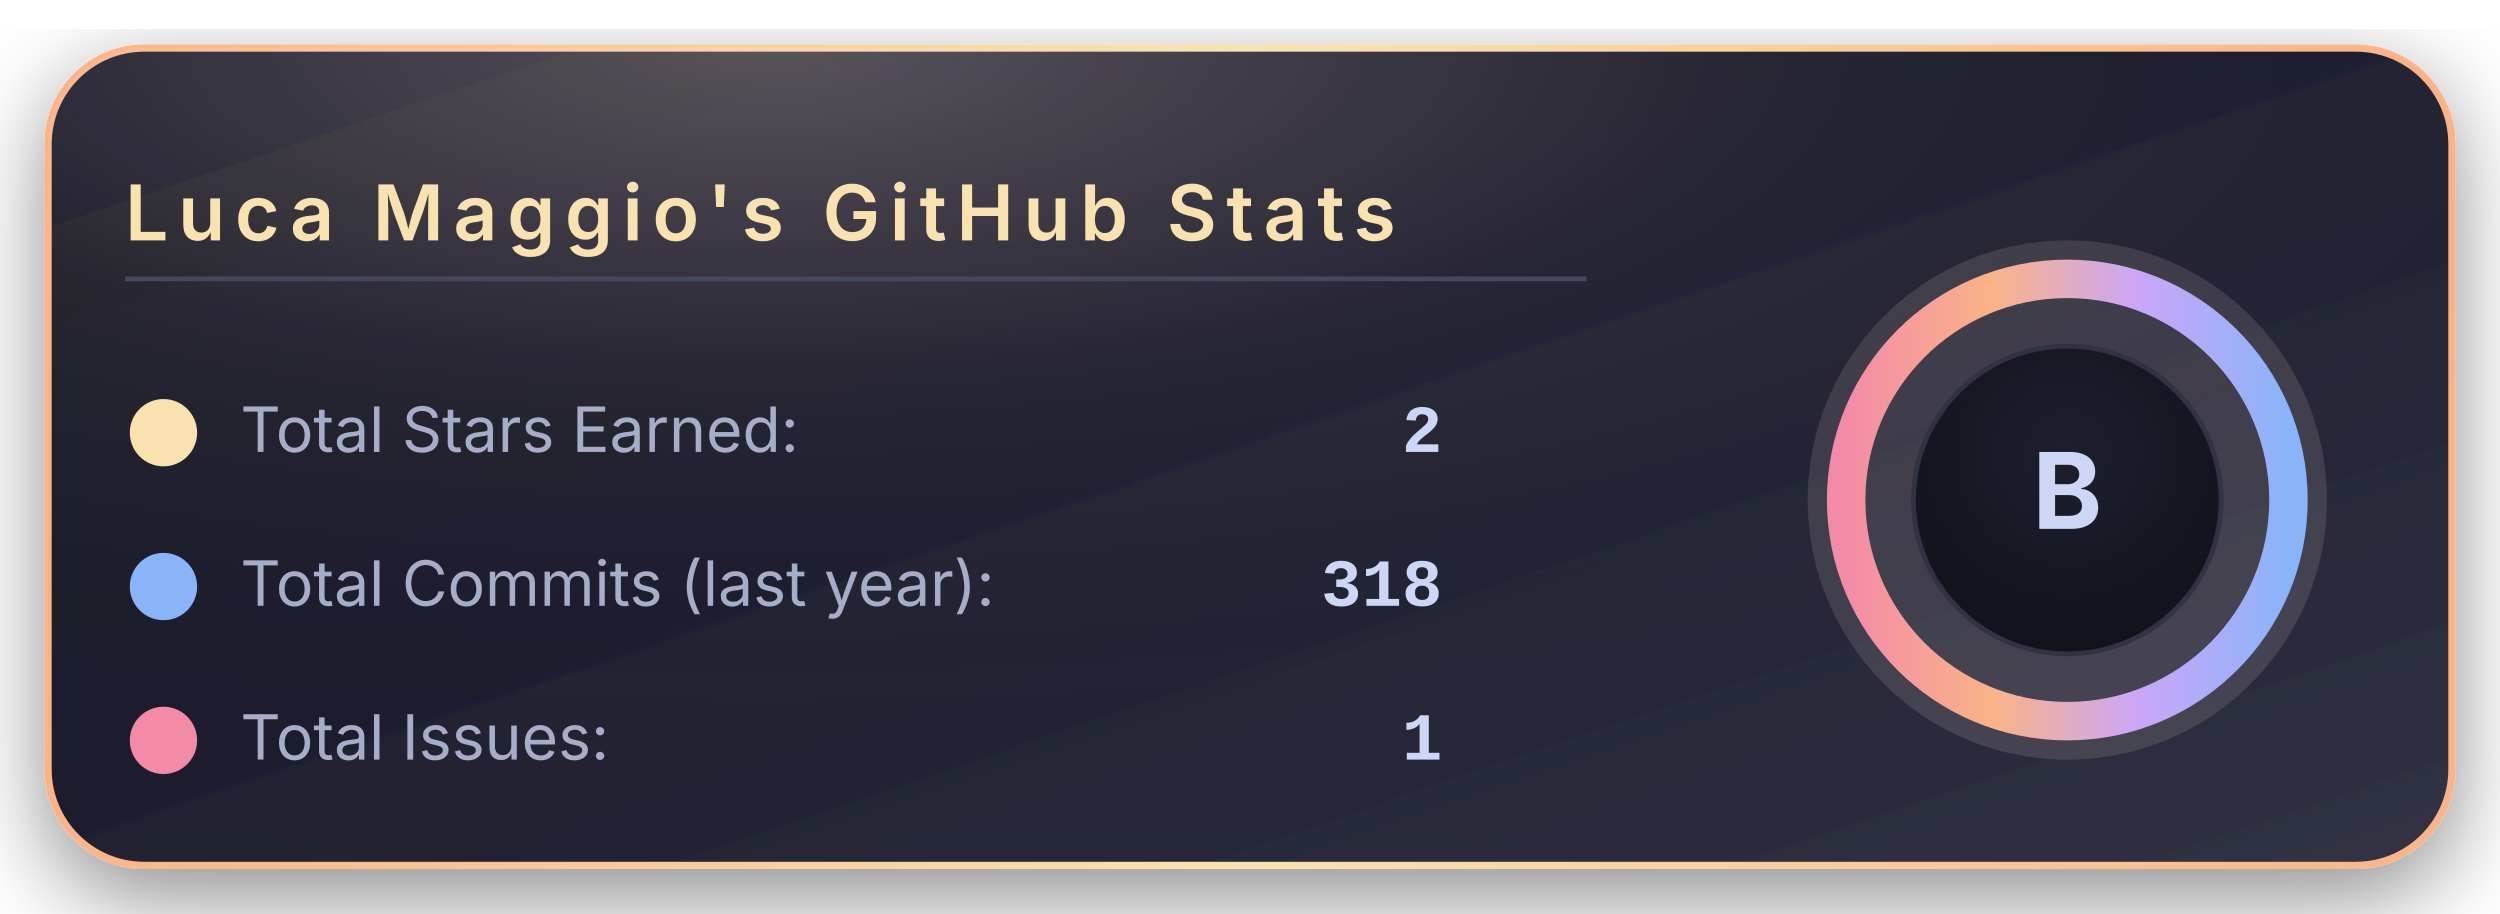
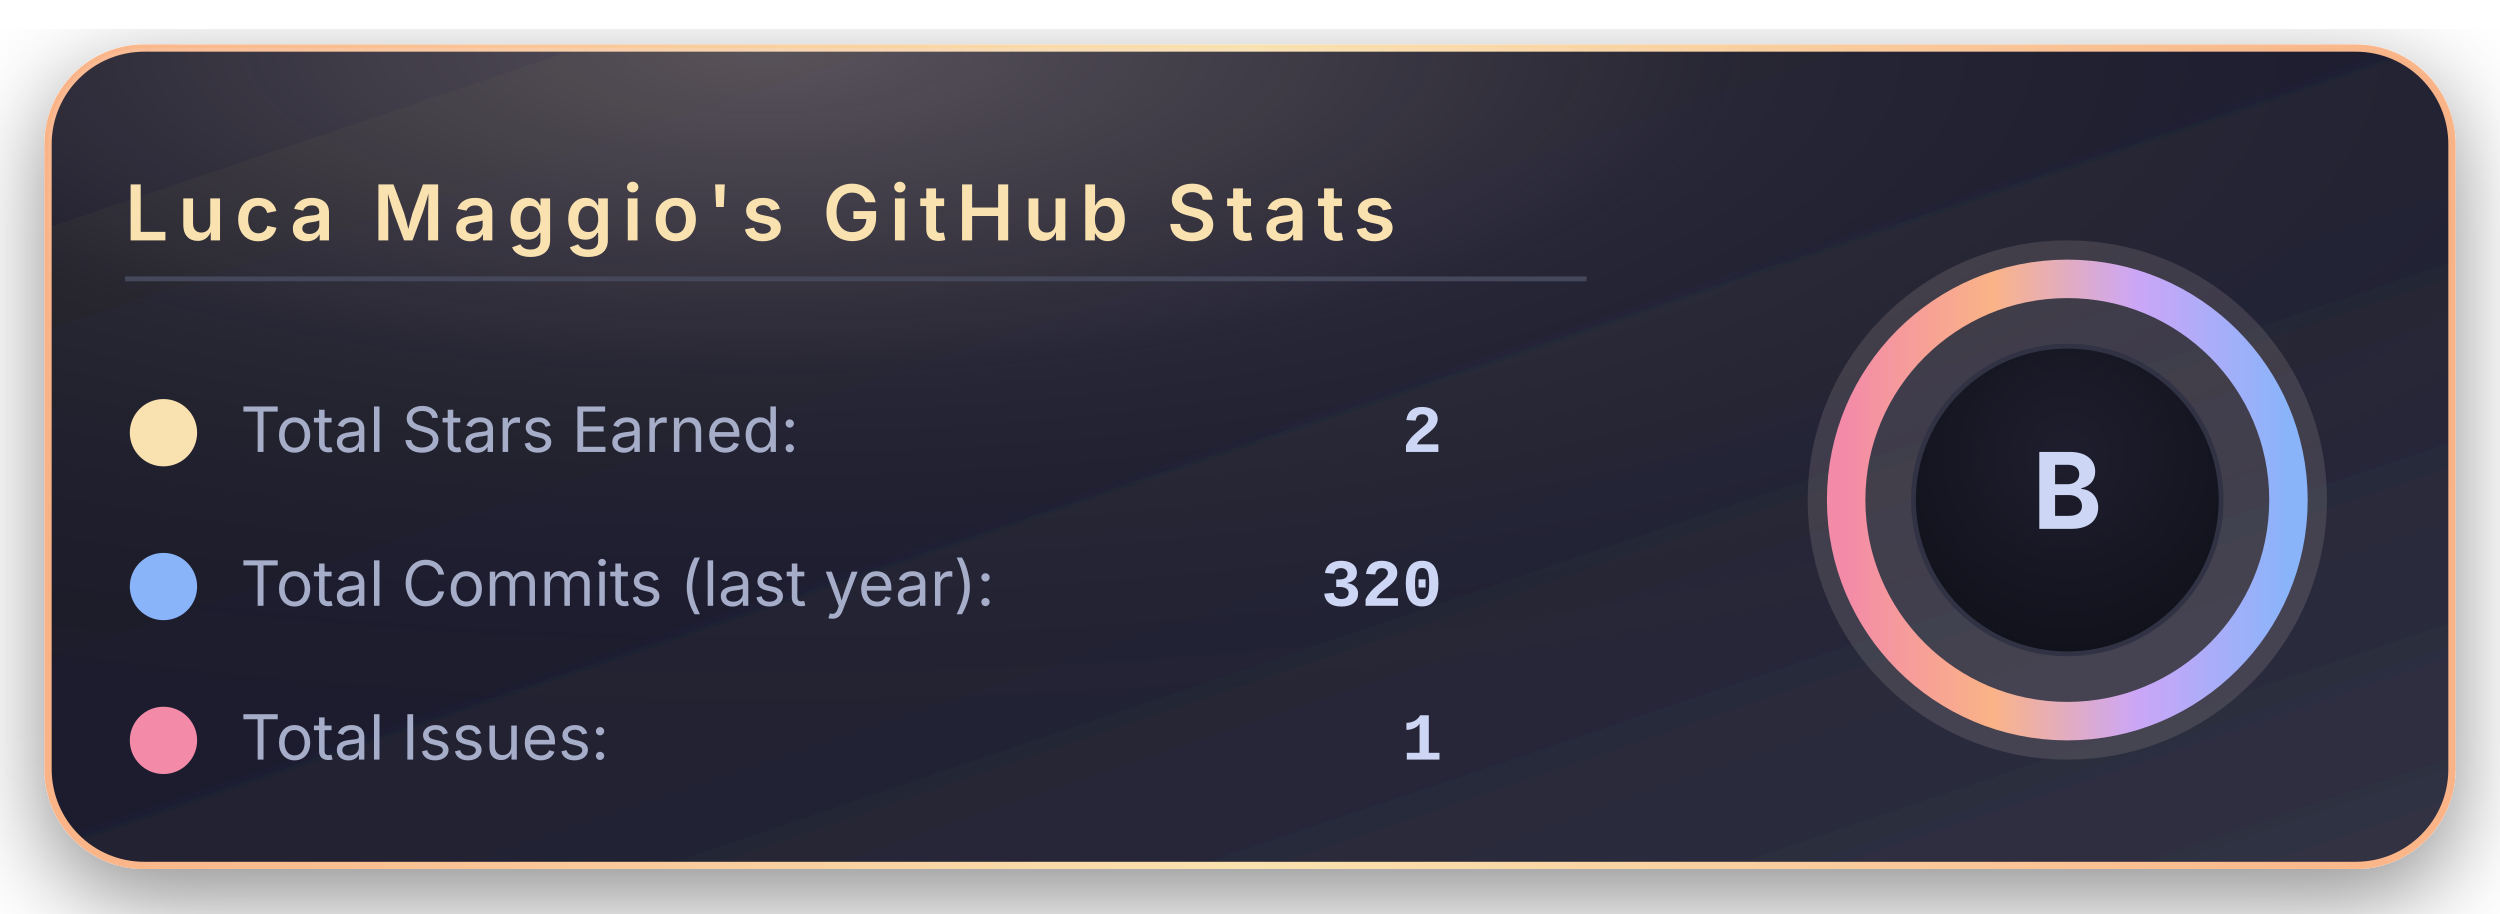
<svg xmlns="http://www.w3.org/2000/svg" width="520" height="190" viewBox="0 0 520 190">
  <defs>
    <linearGradient id="bgGradient" x1="0%" y1="0%" x2="100%" y2="100%">
      <stop offset="0%" stop-color="#181825" />
      <stop offset="45%" stop-color="#1e1e2e" />
      <stop offset="100%" stop-color="#313244" />
    </linearGradient>
    <linearGradient id="borderGradient" x1="0%" y1="0%" x2="100%" y2="0%">
      <stop offset="0%" stop-color="#fab387" />
      <stop offset="50%" stop-color="#f9e2af" />
      <stop offset="100%" stop-color="#fab387" />
    </linearGradient>
    <filter id="softShadow" x="-30%" y="-30%" width="160%" height="160%">
      <feDropShadow dx="0" dy="6" stdDeviation="10" flood-color="#000000" flood-opacity="0.45" />
    </filter>
    <radialGradient id="coffeeGlow" cx="30%" cy="0%" r="90%">
      <stop offset="0%" stop-color="#f5e0dc" stop-opacity="0.28" />
      <stop offset="45%" stop-color="#f5e0dc" stop-opacity="0.05" />
      <stop offset="100%" stop-color="#000000" stop-opacity="0" />
    </radialGradient>
    <radialGradient id="innerCircle" cx="50%" cy="35%" r="70%">
      <stop offset="0%" stop-color="#1e1e2e" />
      <stop offset="100%" stop-color="#11111b" />
    </radialGradient>
    <linearGradient id="ringGradient" x1="0%" y1="0%" x2="100%" y2="0%">
      <stop offset="0%" stop-color="#f38ba8" />
      <stop offset="33%" stop-color="#fab387" />
      <stop offset="66%" stop-color="#cba6f7" />
      <stop offset="100%" stop-color="#89b4fa" />
    </linearGradient>
  </defs>
  <rect x="10" y="10" rx="20" ry="20" width="500" height="170" fill="url(#bgGradient)" stroke="url(#borderGradient)" stroke-width="1.5" filter="url(#softShadow)" />
  <rect x="10" y="10" rx="20" ry="20" width="500" height="170" fill="url(#coffeeGlow)" />
  <text x="26" y="50" font-family="system-ui, -apple-system, BlinkMacSystemFont, 'Segoe UI', sans-serif" font-size="16" font-weight="600" letter-spacing="2" fill="#f9e2af">
      Luca Maggio's GitHub Stats
    </text>
  <line x1="26" y1="58" x2="330" y2="58" stroke="#45475a" stroke-width="1" />
  <circle cx="34" cy="90" r="7" fill="#f9e2af" />
  <text x="50" y="94" font-family="system-ui, -apple-system, BlinkMacSystemFont, 'Segoe UI', sans-serif" font-size="13" fill="#a6adc8">
      Total Stars Earned:
    </text>
  <text x="300" y="94" text-anchor="end" font-family="ui-monospace, SFMono-Regular, Menlo, Monaco, Consolas, 'Liberation Mono', 'Courier New', monospace" font-size="14" font-weight="600" fill="#cdd6f4">
      2
    </text>
  <circle cx="34" cy="122" r="7" fill="#89b4fa" />
  <text x="50" y="126" font-family="system-ui, -apple-system, BlinkMacSystemFont, 'Segoe UI', sans-serif" font-size="13" fill="#a6adc8">
      Total Commits (last year):
    </text>
  <text x="300" y="126" text-anchor="end" font-family="ui-monospace, SFMono-Regular, Menlo, Monaco, Consolas, 'Liberation Mono', 'Courier New', monospace" font-size="14" font-weight="600" fill="#cdd6f4">
-       318
+       320
    </text>
  <circle cx="34" cy="154" r="7" fill="#f38ba8" />
  <text x="50" y="158" font-family="system-ui, -apple-system, BlinkMacSystemFont, 'Segoe UI', sans-serif" font-size="13" fill="#a6adc8">
      Total Issues:
    </text>
  <text x="300" y="158" text-anchor="end" font-family="ui-monospace, SFMono-Regular, Menlo, Monaco, Consolas, 'Liberation Mono', 'Courier New', monospace" font-size="14" font-weight="600" fill="#cdd6f4">
      1
    </text>
  <g transform="translate(430, 104)">
    <circle cx="0" cy="0" r="54" fill="#f5e0dc" opacity="0.13" />
    <circle cx="0" cy="0" r="46" fill="none" stroke="url(#ringGradient)" stroke-width="8" />
    <circle cx="0" cy="0" r="32" fill="url(#innerCircle)" stroke="#313244" stroke-width="1" />
    <text x="0" y="6" text-anchor="middle" font-family="system-ui, -apple-system, BlinkMacSystemFont, 'Segoe UI', sans-serif" font-size="22" font-weight="700" letter-spacing="2" fill="#cdd6f4">
        B
      </text>
  </g>
</svg>
